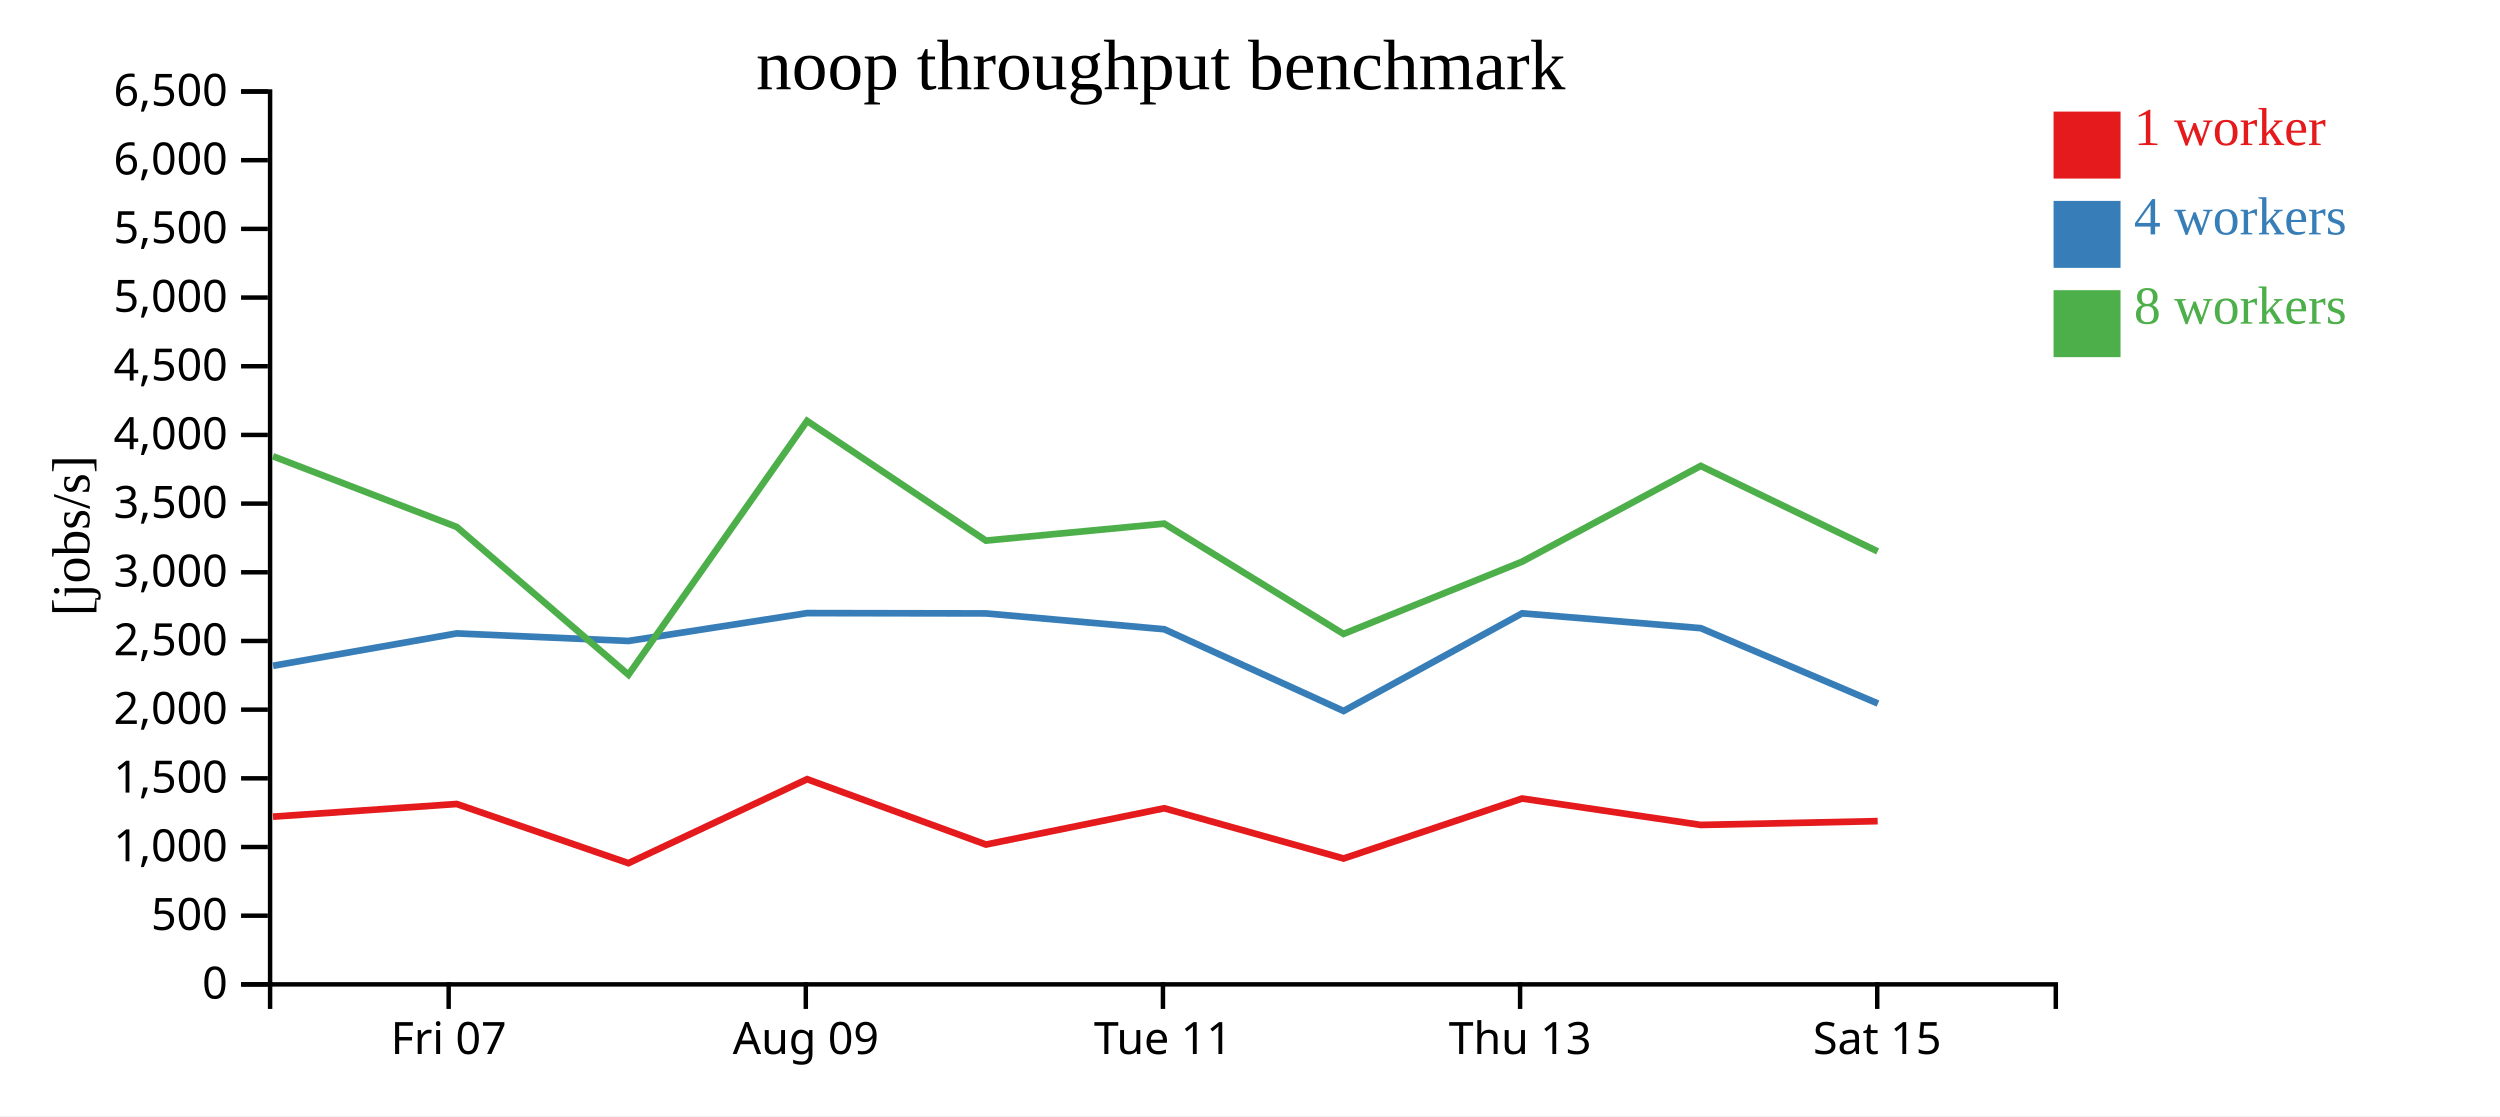
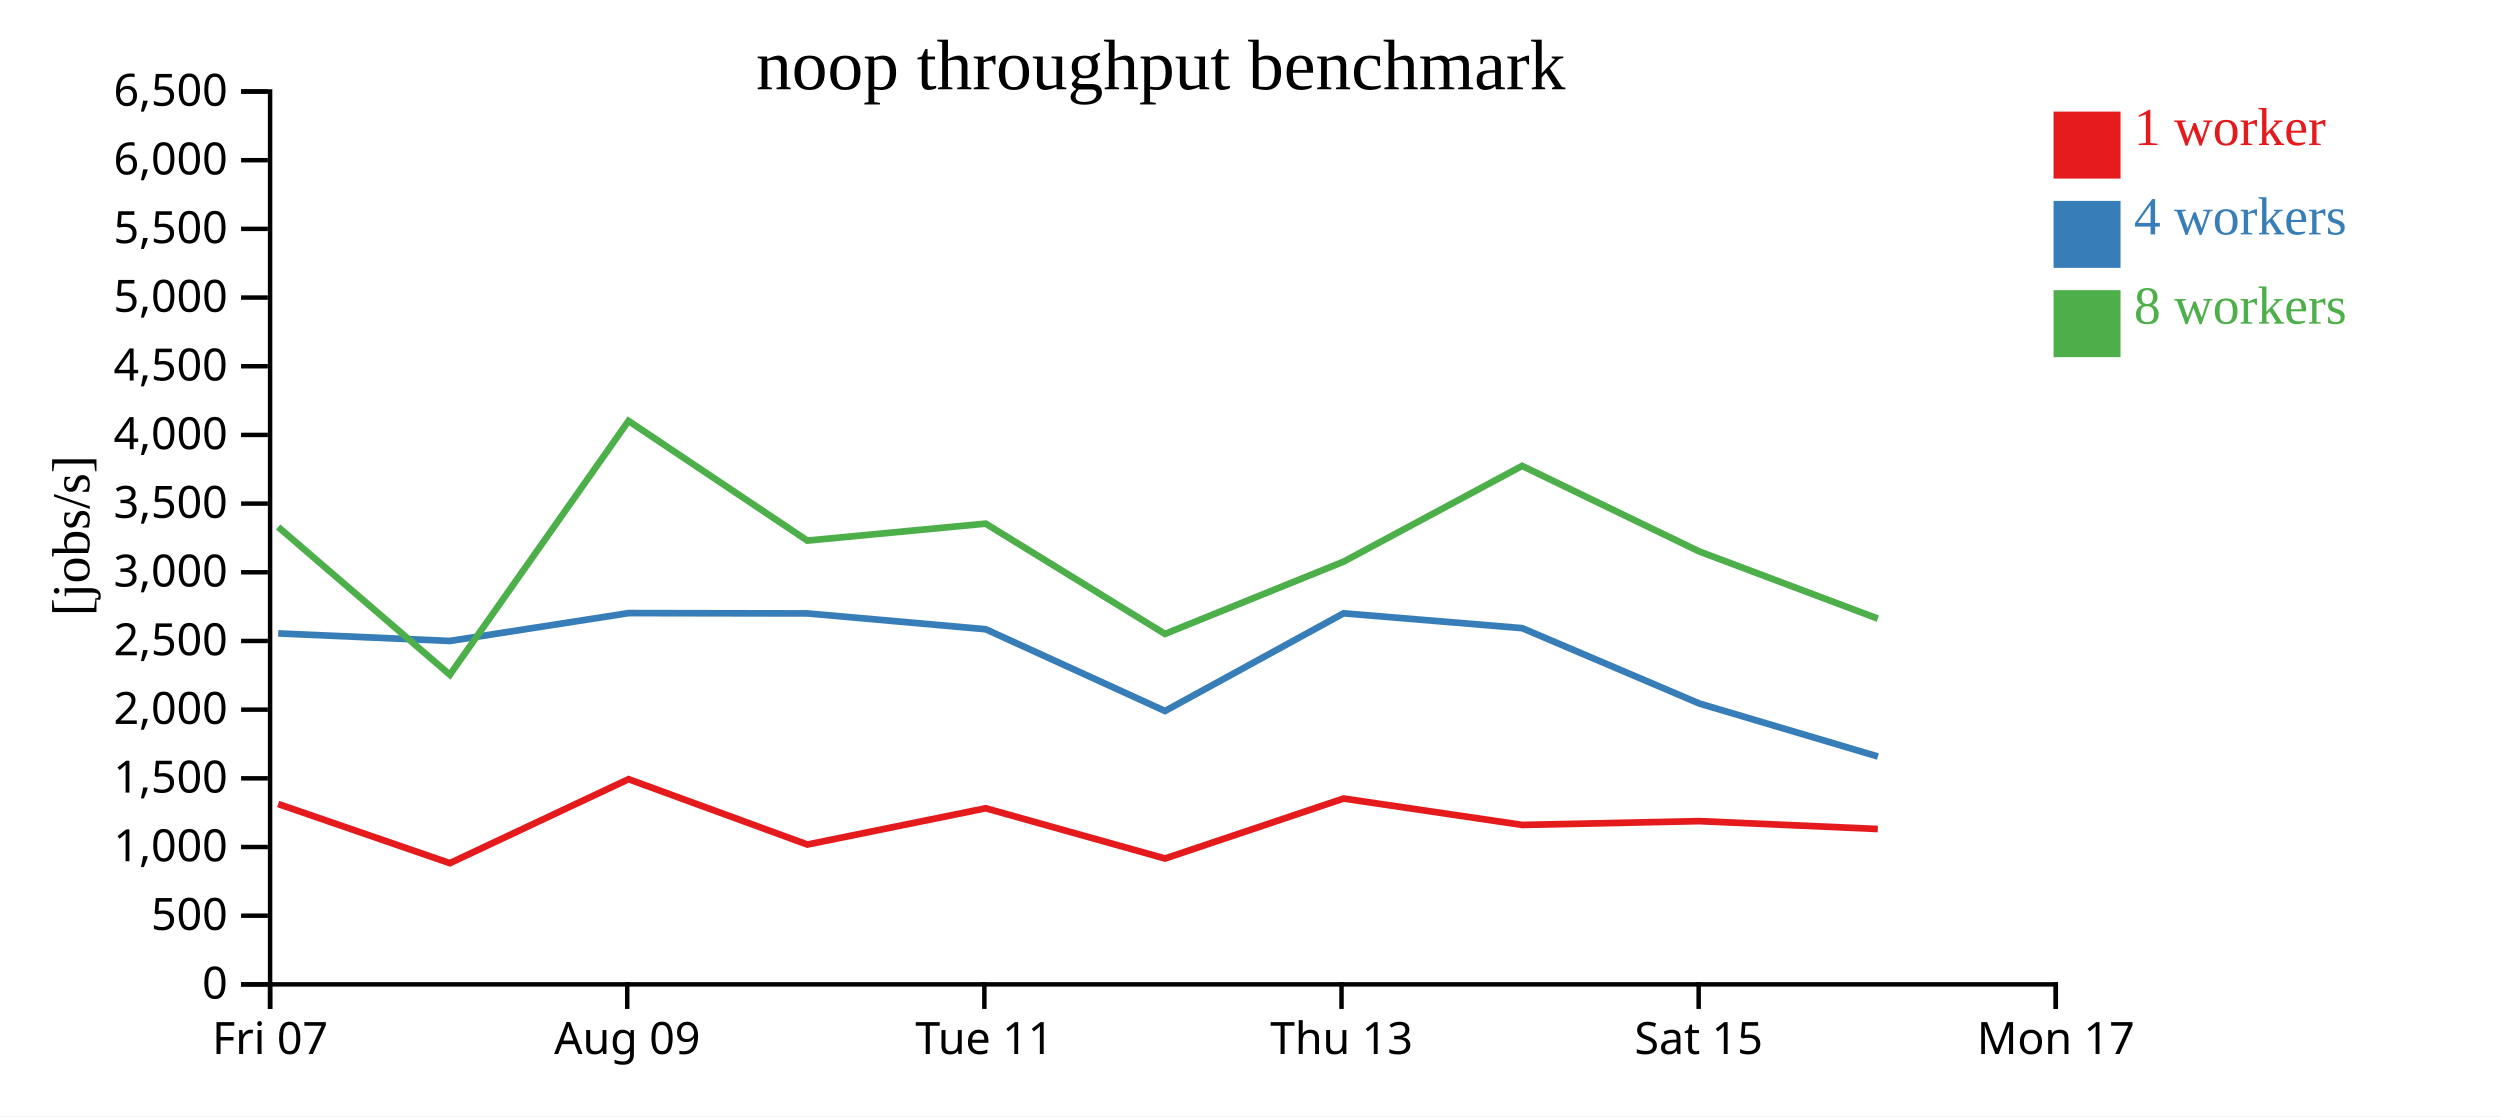
<svg xmlns="http://www.w3.org/2000/svg" width="560" height="250">
  <rect width="100%" height="100%" fill="white" />
  <g transform="translate(60,20)">
    <g transform="translate(0,200)" fill="none" font-size="10" font-family="sans-serif" text-anchor="middle">
      <path class="domain" stroke="currentColor" d="M0.5,6V0.5H400.5V6" />
-       <g class="tick" opacity="1" transform="translate(40.5,0)">
+       <g class="tick" opacity="1" transform="translate(0.5,0)">
        <line stroke="currentColor" y2="6" />
        <text fill="currentColor" y="9" dy="0.71em">Fri 07</text>
      </g>
-       <g class="tick" opacity="1" transform="translate(120.5,0)">
+       <g class="tick" opacity="1" transform="translate(80.5,0)">
        <line stroke="currentColor" y2="6" />
        <text fill="currentColor" y="9" dy="0.71em">Aug 09</text>
      </g>
-       <g class="tick" opacity="1" transform="translate(200.5,0)">
+       <g class="tick" opacity="1" transform="translate(160.5,0)">
        <line stroke="currentColor" y2="6" />
        <text fill="currentColor" y="9" dy="0.71em">Tue 11</text>
      </g>
-       <g class="tick" opacity="1" transform="translate(280.5,0)">
+       <g class="tick" opacity="1" transform="translate(240.5,0)">
        <line stroke="currentColor" y2="6" />
        <text fill="currentColor" y="9" dy="0.71em">Thu 13</text>
      </g>
-       <g class="tick" opacity="1" transform="translate(360.5,0)">
+       <g class="tick" opacity="1" transform="translate(320.5,0)">
        <line stroke="currentColor" y2="6" />
        <text fill="currentColor" y="9" dy="0.71em">Sat 15</text>
+       </g>
+       <g class="tick" opacity="1" transform="translate(400.5,0)">
+         <line stroke="currentColor" y2="6" />
+         <text fill="currentColor" y="9" dy="0.71em">Mon 17</text>
      </g>
    </g>
    <g fill="none" font-size="10" font-family="sans-serif" text-anchor="end">
      <path class="domain" stroke="currentColor" d="M-6,200.5H0.5V0.5H-6" />
      <g class="tick" opacity="1" transform="translate(0,200.5)">
        <line stroke="currentColor" x2="-6" />
        <text fill="currentColor" x="-9" dy="0.32em">0</text>
      </g>
      <g class="tick" opacity="1" transform="translate(0,185.1154)">
        <line stroke="currentColor" x2="-6" />
        <text fill="currentColor" x="-9" dy="0.32em">500</text>
      </g>
      <g class="tick" opacity="1" transform="translate(0,169.7308)">
        <line stroke="currentColor" x2="-6" />
        <text fill="currentColor" x="-9" dy="0.32em">1,000</text>
      </g>
      <g class="tick" opacity="1" transform="translate(0,154.3462)">
        <line stroke="currentColor" x2="-6" />
        <text fill="currentColor" x="-9" dy="0.32em">1,500</text>
      </g>
      <g class="tick" opacity="1" transform="translate(0,138.9615)">
        <line stroke="currentColor" x2="-6" />
        <text fill="currentColor" x="-9" dy="0.32em">2,000</text>
      </g>
      <g class="tick" opacity="1" transform="translate(0,123.5769)">
        <line stroke="currentColor" x2="-6" />
        <text fill="currentColor" x="-9" dy="0.32em">2,500</text>
      </g>
      <g class="tick" opacity="1" transform="translate(0,108.1923)">
        <line stroke="currentColor" x2="-6" />
        <text fill="currentColor" x="-9" dy="0.32em">3,000</text>
      </g>
      <g class="tick" opacity="1" transform="translate(0,92.80769)">
        <line stroke="currentColor" x2="-6" />
        <text fill="currentColor" x="-9" dy="0.32em">3,500</text>
      </g>
      <g class="tick" opacity="1" transform="translate(0,77.42308)">
        <line stroke="currentColor" x2="-6" />
        <text fill="currentColor" x="-9" dy="0.32em">4,000</text>
      </g>
      <g class="tick" opacity="1" transform="translate(0,62.03846)">
        <line stroke="currentColor" x2="-6" />
        <text fill="currentColor" x="-9" dy="0.32em">4,500</text>
      </g>
      <g class="tick" opacity="1" transform="translate(0,46.65385)">
        <line stroke="currentColor" x2="-6" />
        <text fill="currentColor" x="-9" dy="0.32em">5,000</text>
      </g>
      <g class="tick" opacity="1" transform="translate(0,31.26923)">
        <line stroke="currentColor" x2="-6" />
        <text fill="currentColor" x="-9" dy="0.32em">5,500</text>
      </g>
      <g class="tick" opacity="1" transform="translate(0,15.88462)">
        <line stroke="currentColor" x2="-6" />
        <text fill="currentColor" x="-9" dy="0.32em">6,000</text>
      </g>
      <g class="tick" opacity="1" transform="translate(0,0.5)">
        <line stroke="currentColor" x2="-6" />
        <text fill="currentColor" x="-9" dy="0.32em">6,500</text>
      </g>
    </g>
    <text text-anchor="middle" style="font-size: 12px" transform="rotate(-90)" y="-40" x="-100">[jobs/s]</text>
    <text text-anchor="middle" style="font-size: 16px" y="0" x="200">noop throughput benchmark</text>
-     <path class="line" fill="none" stroke="#e41a1c" stroke-width="1.5" d="M1.152,162.93L42.307,160.096L80.768,173.345L120.79,154.537L160.852,169.177L200.791,161.052L240.967,172.305L280.958,158.873L320.971,164.785L360.598,163.934" />
-     <path class="line" fill="none" stroke="#377eb8" stroke-width="1.5" d="M1.161,129.13L42.322,121.883L80.757,123.577L120.8,117.334L160.84,117.407L200.797,120.95L240.961,139.263L280.961,117.385L320.972,120.706L360.667,137.594" />
-     <path class="line" fill="none" stroke="#4daf4a" stroke-width="1.5" d="M1.136,82.2L42.304,98.034L80.772,131.137L120.784,74.288L160.83,101.092L200.787,97.295L240.947,121.998L280.954,105.812L320.954,84.363L360.595,103.512" />
+     <path class="line" fill="none" stroke="#e41a1c" stroke-width="1.5" d="M2.307,160.096L40.768,173.345L80.79,154.537L120.852,169.177L160.791,161.052L200.967,172.305L240.958,158.873L280.971,164.785L320.598,163.934L360.629,165.699" />
+     <path class="line" fill="none" stroke="#377eb8" stroke-width="1.5" d="M2.322,121.883L40.757,123.577L80.8,117.334L120.84,117.407L160.797,120.95L200.961,139.263L240.961,117.385L280.972,120.706L320.667,137.594L360.655,149.46" />
+     <path class="line" fill="none" stroke="#4daf4a" stroke-width="1.5" d="M2.304,98.034L40.772,131.137L80.784,74.288L120.83,101.092L160.787,97.295L200.947,121.998L240.954,105.812L280.954,84.363L320.595,103.512L360.623,118.566" />
    <rect class="dot" x="400" y="5" width="15" height="15" style="fill: #e41a1c;" />
    <rect class="dot" x="400" y="25" width="15" height="15" style="fill: #377eb8;" />
    <rect class="dot" x="400" y="45" width="15" height="15" style="fill: #4daf4a;" />
    <text class="label" x="418" y="12.5" style="fill: #e41a1c; alignment-baseline: middle;" text-anchor="left">1 worker</text>
    <text class="label" x="418" y="32.5" style="fill: #377eb8; alignment-baseline: middle;" text-anchor="left">4 workers</text>
    <text class="label" x="418" y="52.5" style="fill: #4daf4a; alignment-baseline: middle;" text-anchor="left">8 workers</text>
  </g>
</svg>
